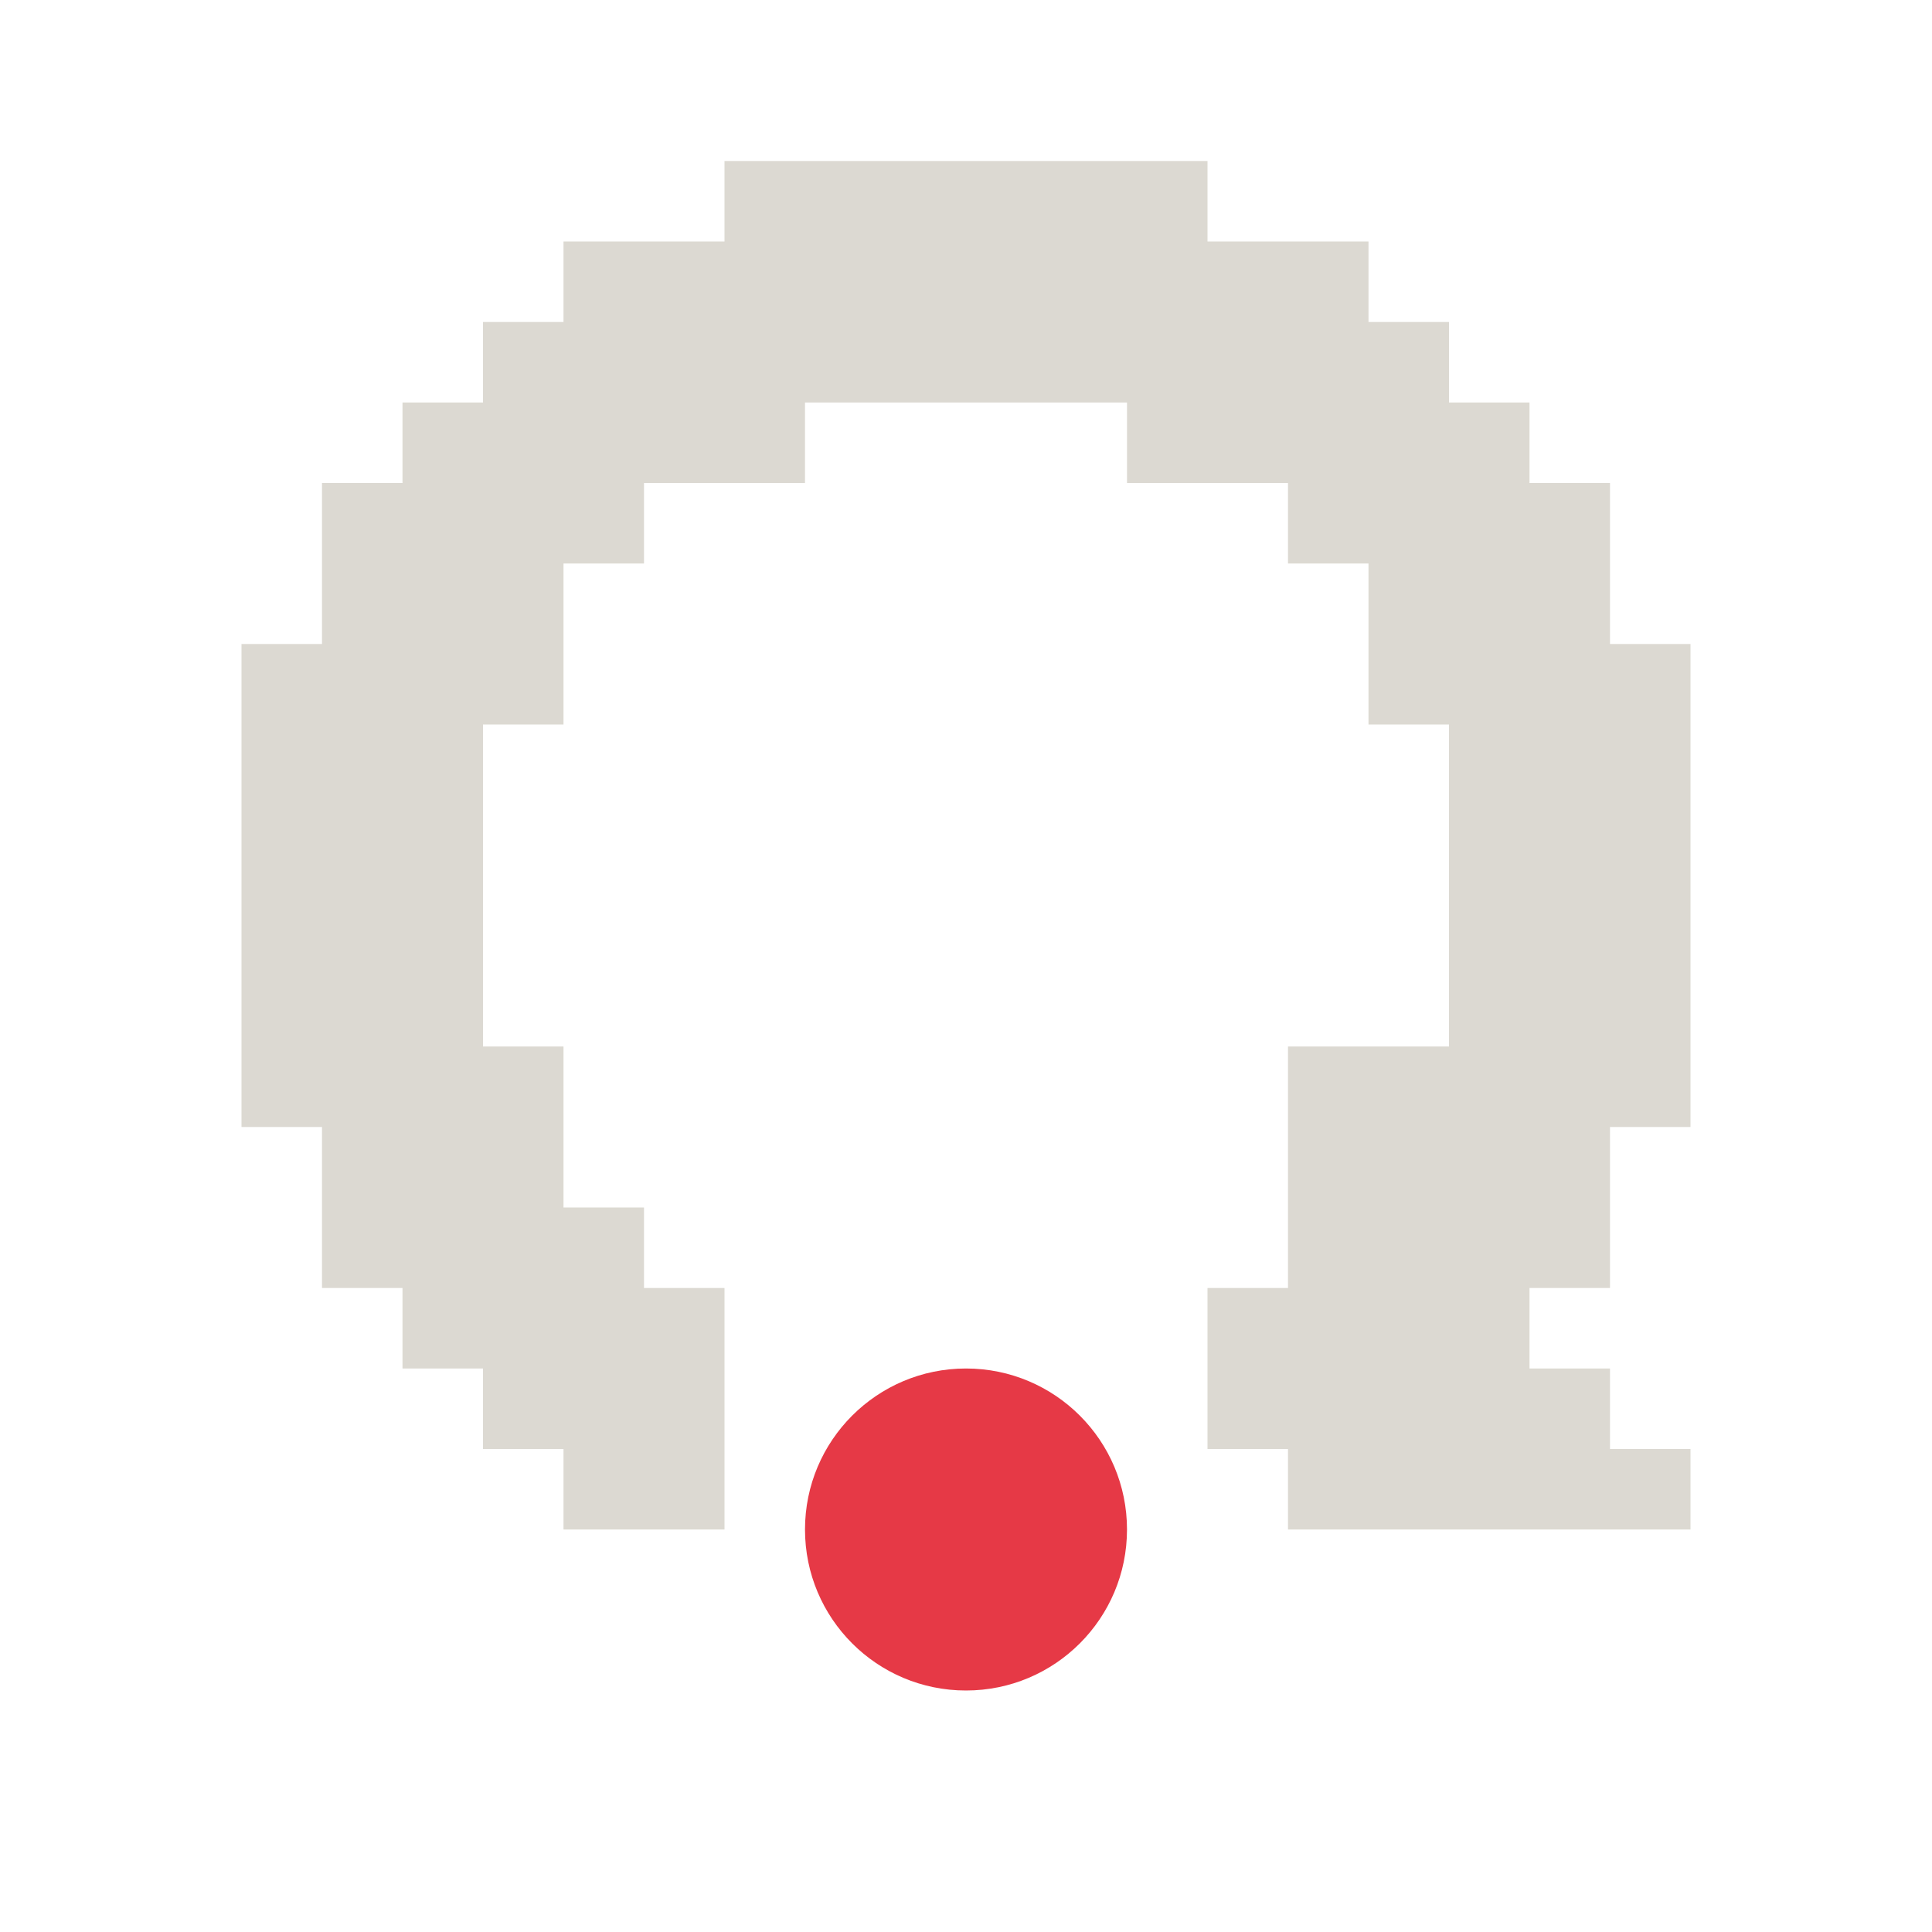
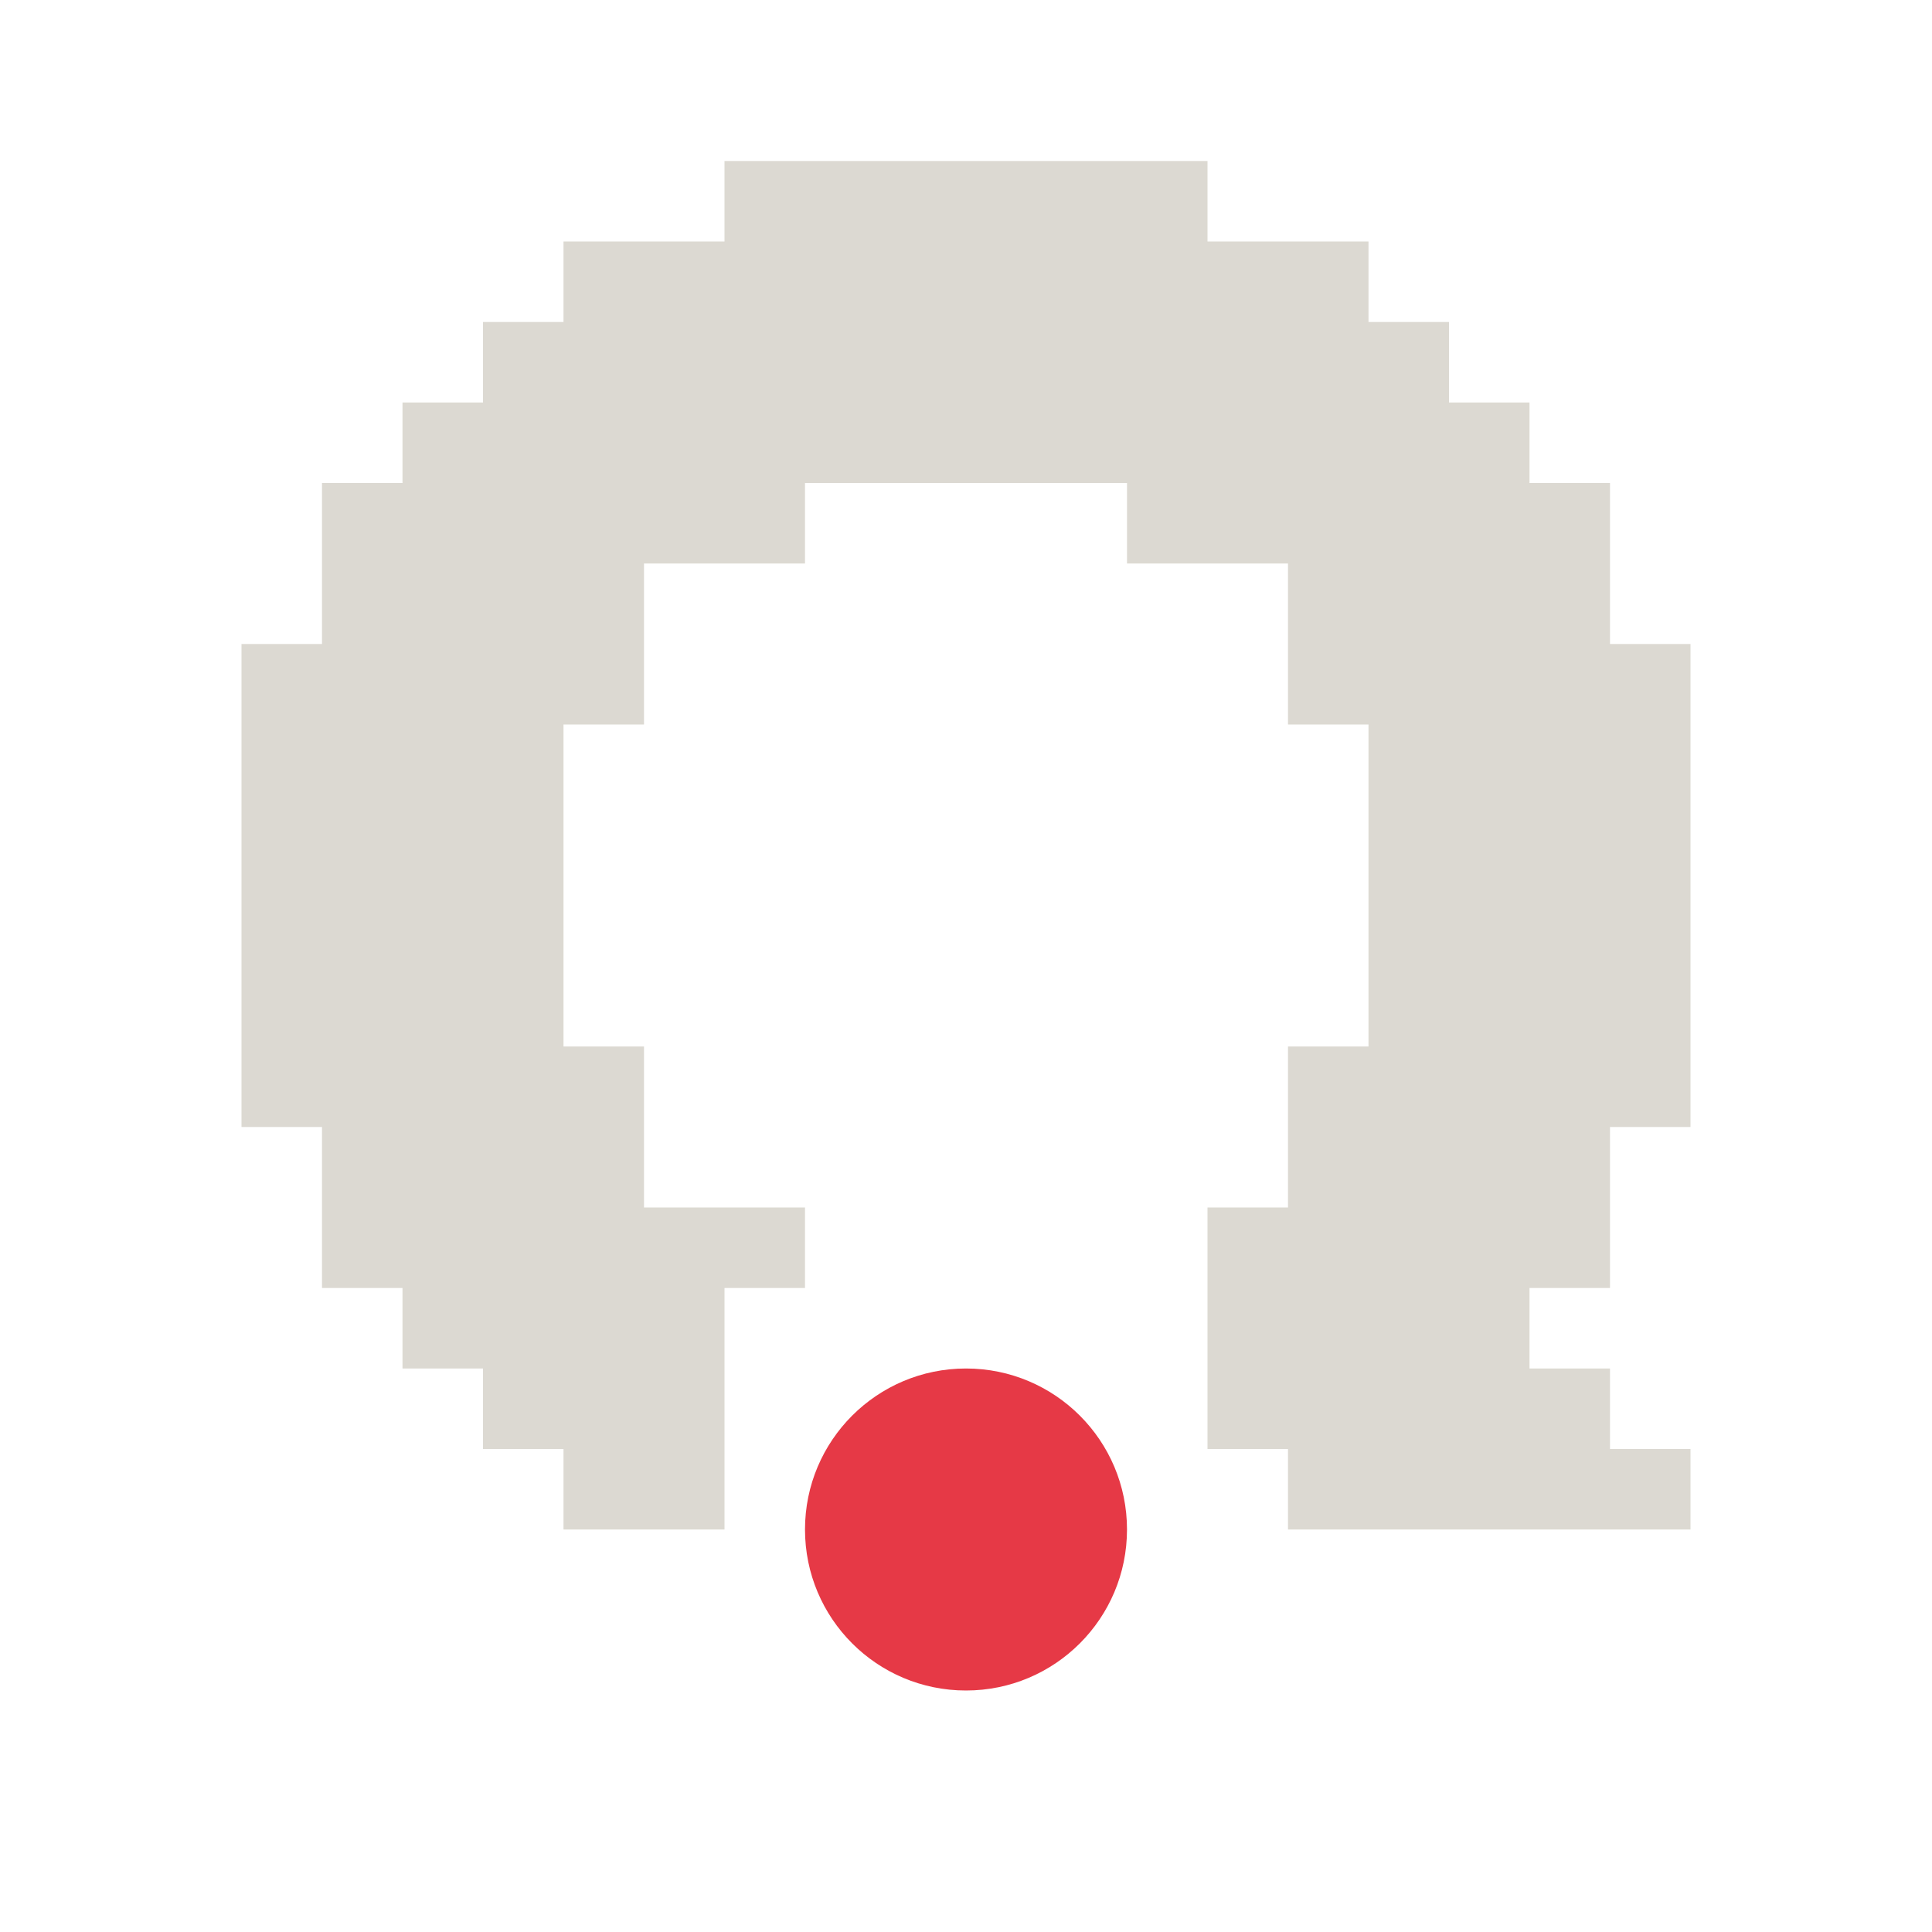
<svg xmlns="http://www.w3.org/2000/svg" width="24" height="24" viewBox="0 0 24 24">
-   <path id="ink" d="M9 2V3H7V4H6V5H5V6H4V8H3V14H4V16H5V17H6V18H7V19H9V16H8V15H7V13H6V9H7V7H8V6H10V5H14V6H16V7H17V9H18V13H16V16H15V18H16V19H21V18H20V17H19V16H20V14H21V8H20V6H19V5H18V4H17V3H15V2Z" fill="#DCD9D2" />
+   <path id="ink" d="M9 2V3H7V4H6V5H5V6H4V8H3V14H4V16H5V17H6V18H7V19H9V16H10V15H8V13H7V9H8V7H10V6H14V7H16V9H17V13H16V15H15V18H16V19H21V18H20V17H19V16H20V14H21V8H20V6H19V5H18V4H17V3H15V2Z" fill="#DCD9D2" />
  <path id="node" d="M14 19C14 20.105 13.105 21 12 21C10.895 21 10 20.105 10 19C10 17.895 10.895 17 12 17C13.105 17 14 17.895 14 19Z" fill="#E63946" />
</svg>
